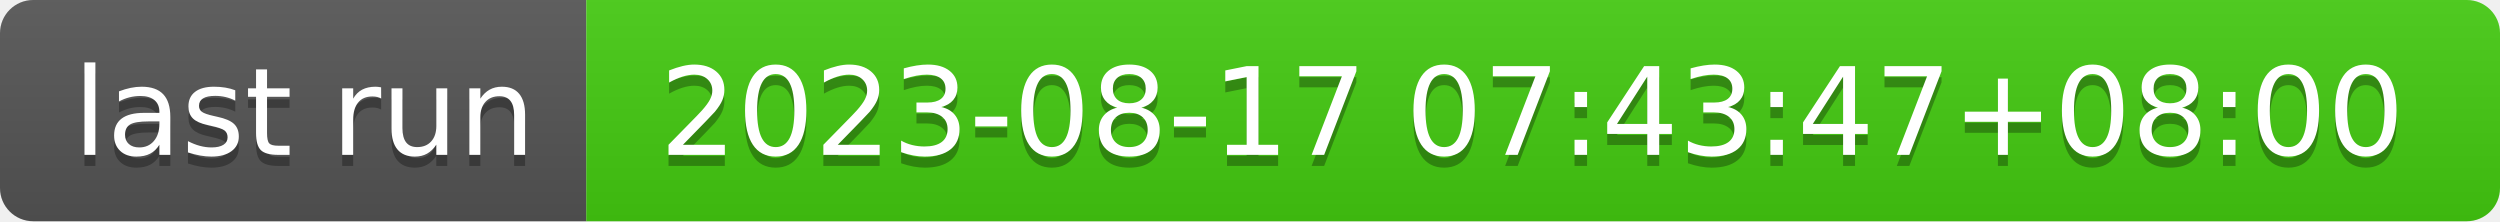
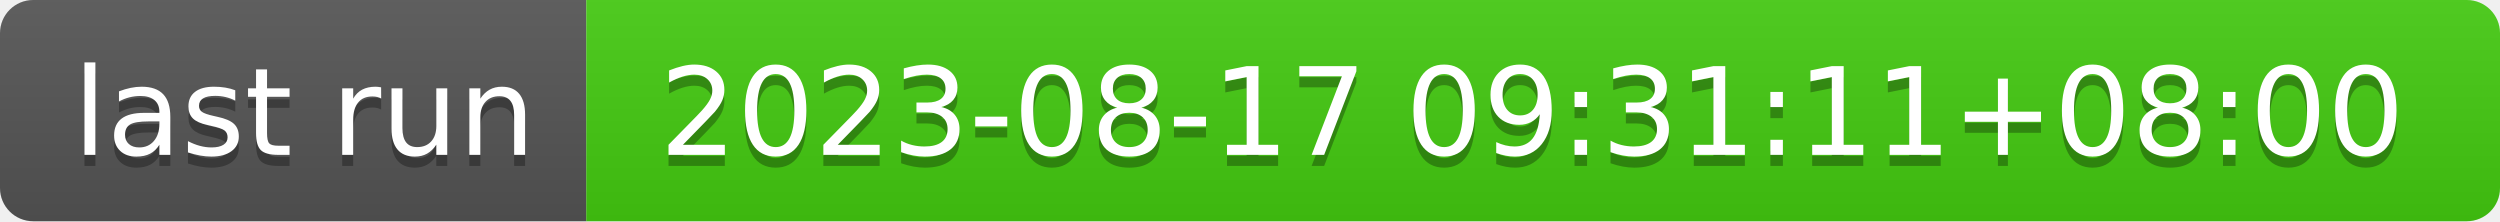
- <svg xmlns="http://www.w3.org/2000/svg" width="226" height="20" role="img" aria-label="last run: 2023-08-17 07:43:47+08:00">
+ <svg xmlns="http://www.w3.org/2000/svg" width="226" height="20" role="img" aria-label="last run: 2023-08-17 09:31:11+08:00">
  <linearGradient id="s" x2="0" y2="100%">
    <stop offset="0" stop-color="#bbb" stop-opacity=".1" />
    <stop offset="1" stop-opacity=".1" />
  </linearGradient>
  <clipPath id="r">
    <rect width="226" height="20" rx="3" fill="#fff" />
  </clipPath>
  <g clip-path="url(#r)">
    <rect width="53" height="20" fill="#555" />
    <rect x="53" width="173" height="20" fill="#4c1" />
    <rect width="226" height="20" fill="url(#s)" />
  </g>
  <g fill="#fff" text-anchor="middle" font-family="Verdana,Geneva,DejaVu Sans,sans-serif" text-rendering="geometricPrecision" font-size="110">
    <text aria-hidden="true" x="275" y="150" fill="#010101" fill-opacity=".3" transform="scale(.1)" textLength="430">last run</text>
    <text x="275" y="140" transform="scale(.1)" fill="#fff" textLength="430">last run</text>
-     <text aria-hidden="true" x="1385" y="150" fill="#010101" fill-opacity=".3" transform="scale(.1)" textLength="1630">2023-08-17 07:43:47+08:00</text>
-     <text x="1385" y="140" transform="scale(.1)" fill="#fff" textLength="1630">2023-08-17 07:43:47+08:00</text>
+     <text aria-hidden="true" x="1385" y="150" fill="#010101" fill-opacity=".3" transform="scale(.1)" textLength="1630">2023-08-17 09:31:11+08:00</text>
+     <text x="1385" y="140" transform="scale(.1)" fill="#fff" textLength="1630">2023-08-17 09:31:11+08:00</text>
  </g>
</svg>
